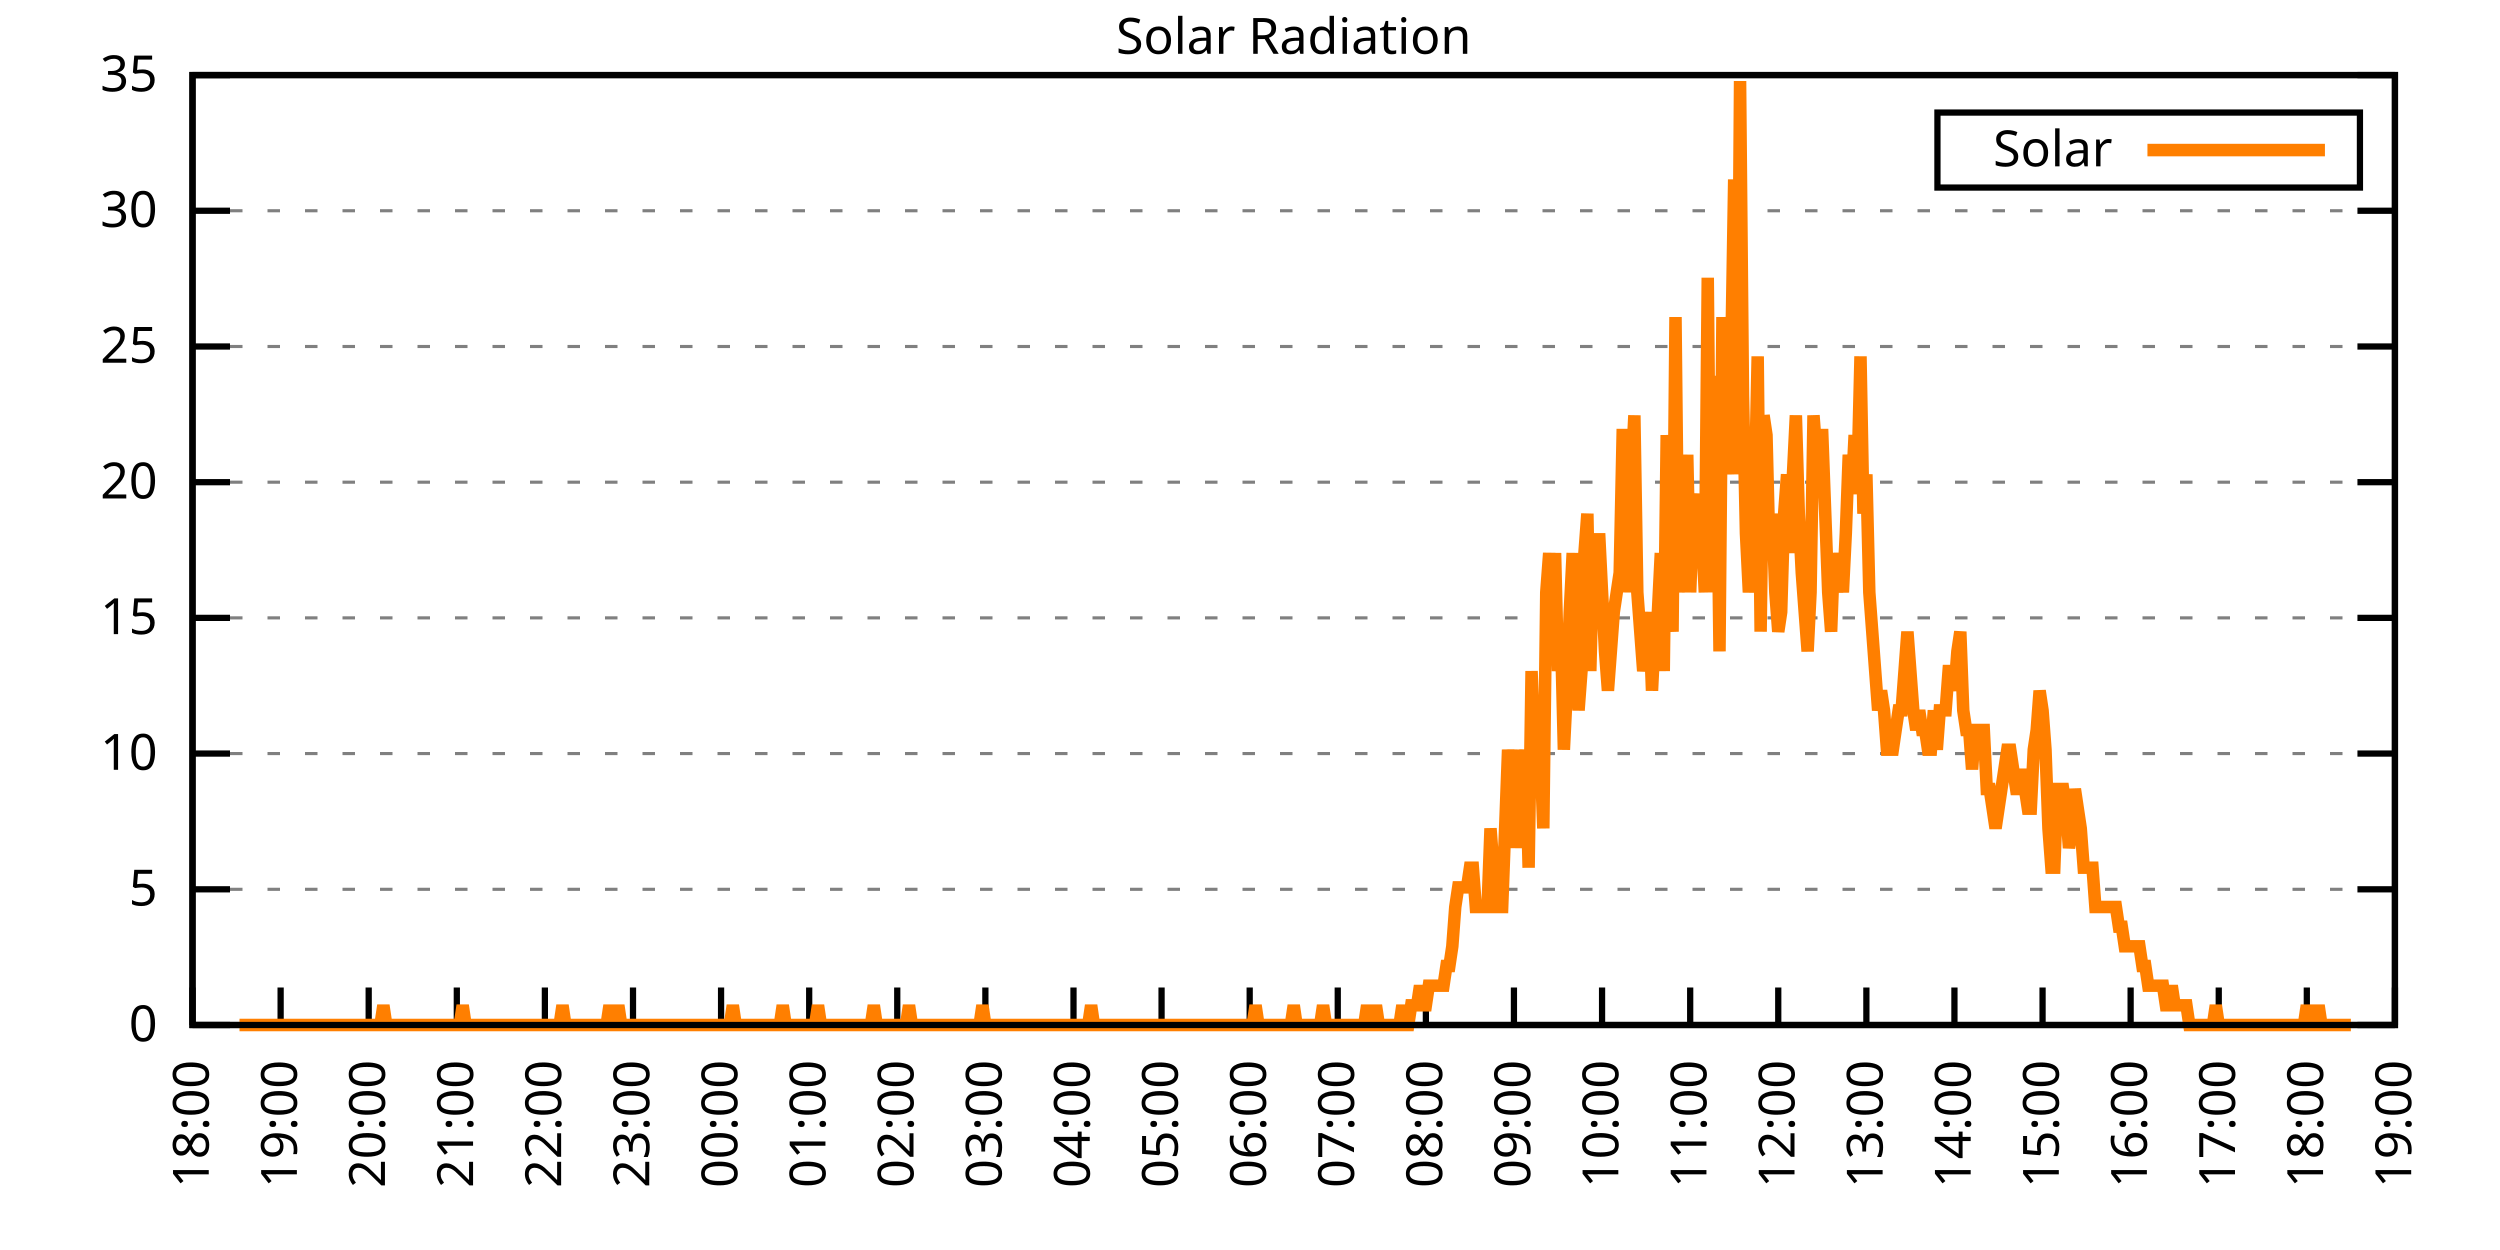
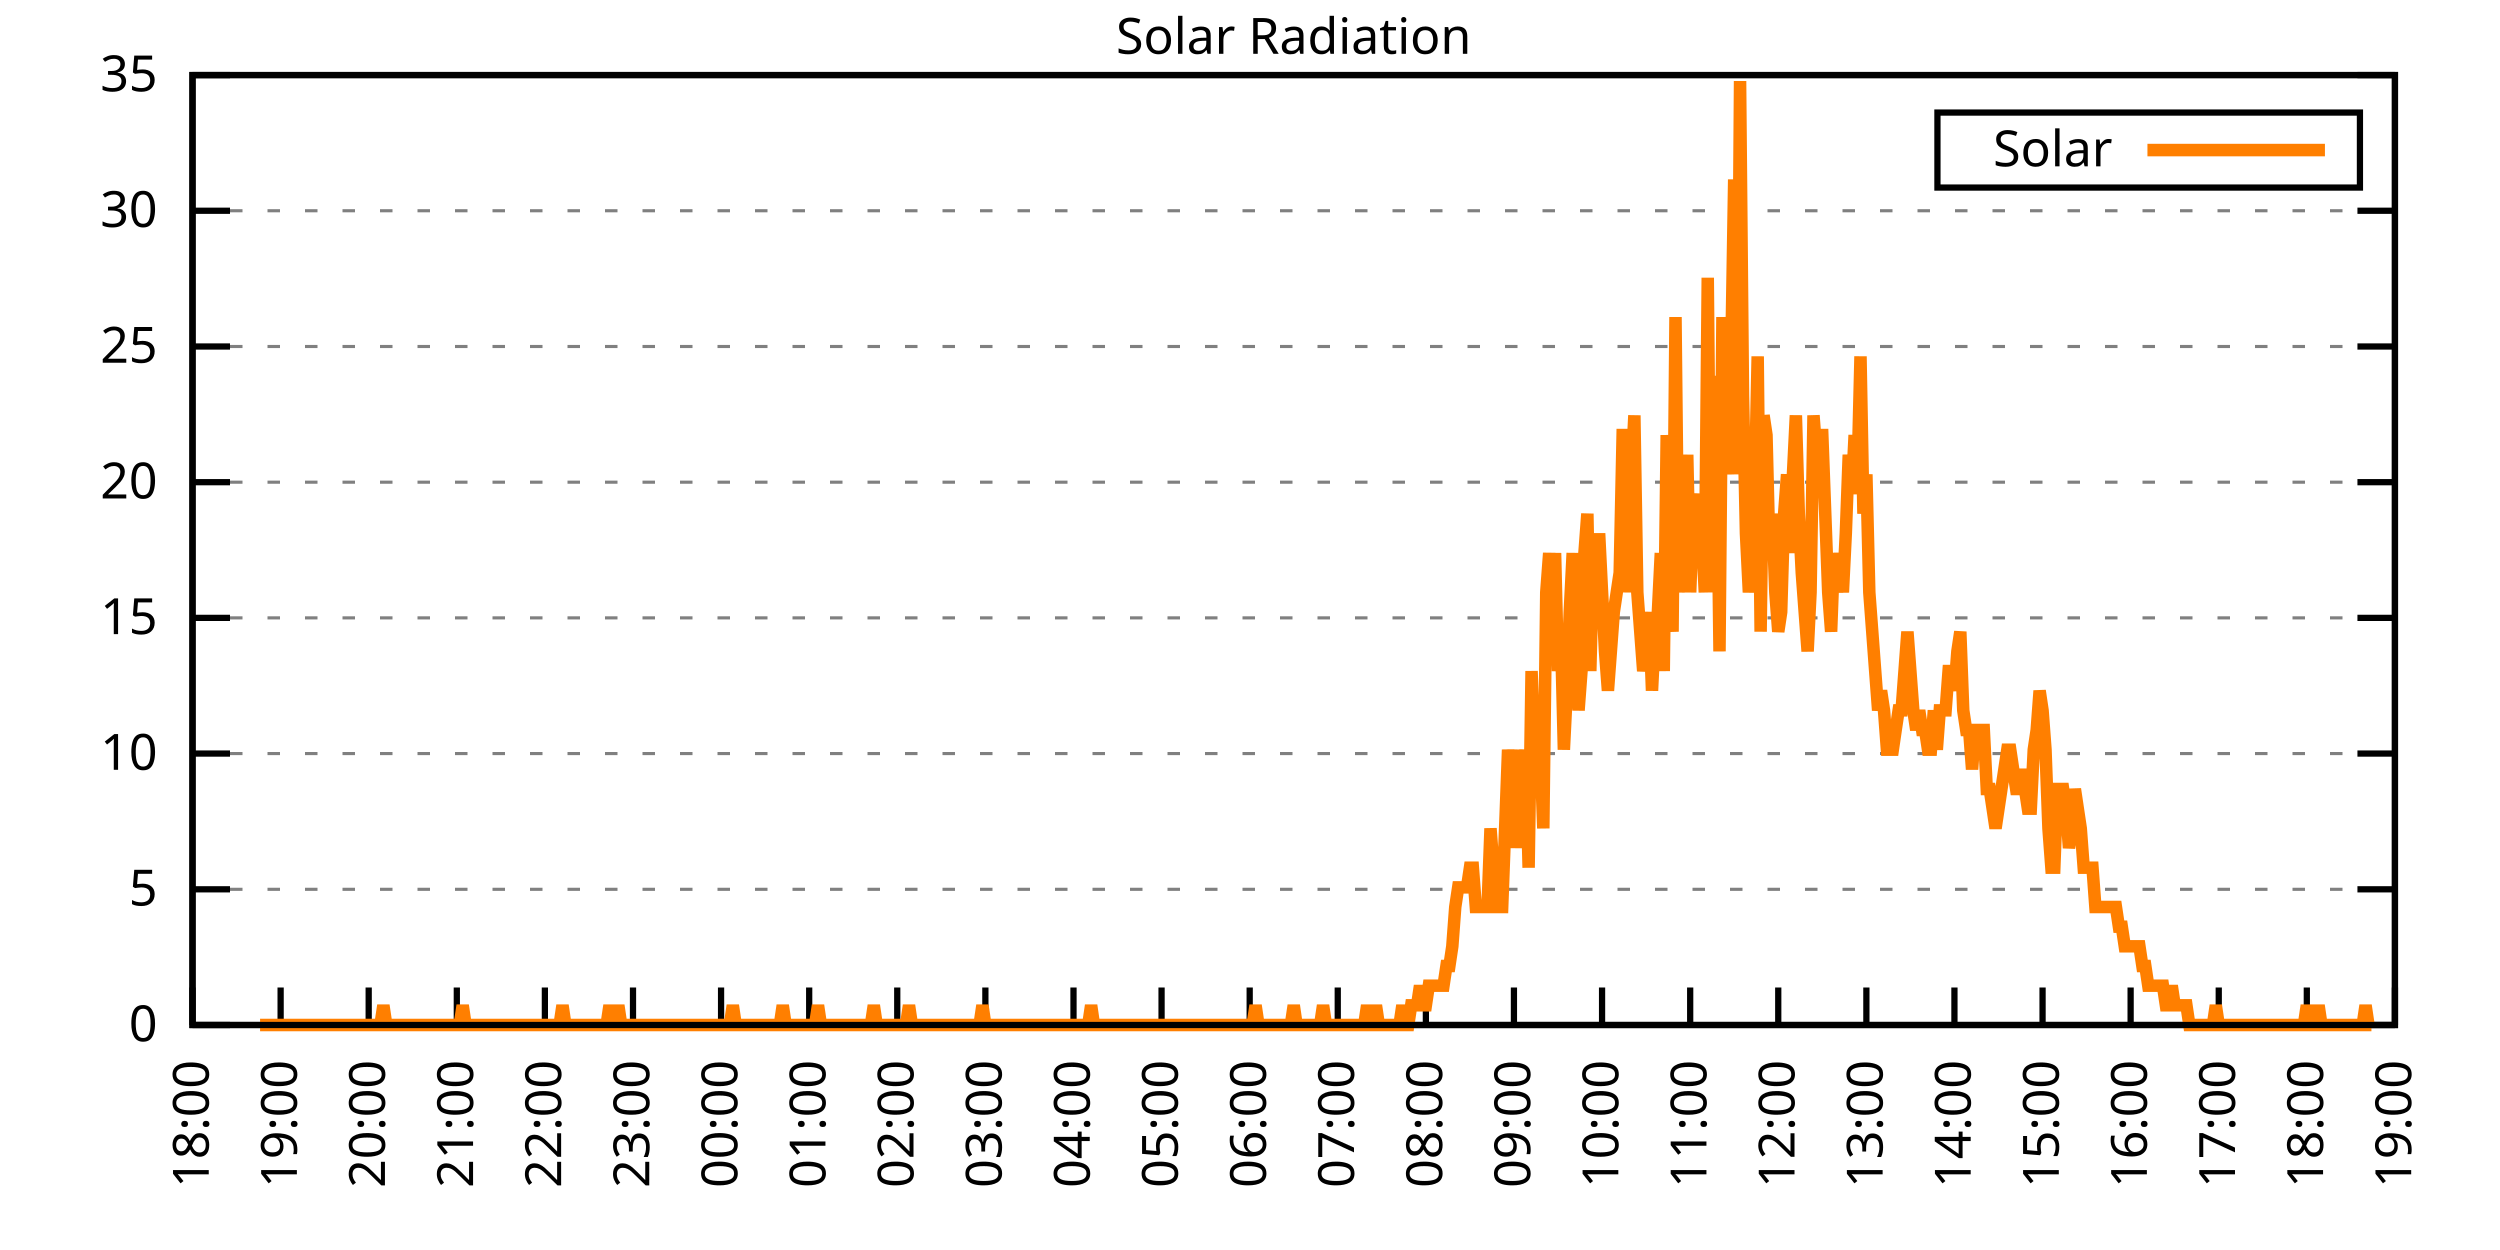
<svg xmlns="http://www.w3.org/2000/svg" xmlns:xlink="http://www.w3.org/1999/xlink" width="400" height="200" viewBox="0 0 400 200">
  <g id="gnuplot_canvas">
    <rect x="0" y="0" width="400" height="200" fill="none" />
    <defs>
      <circle id="gpDot" r="0.5" stroke-width="0.5" stroke="currentColor" />
      <path id="gpPt0" stroke-width="0.333" stroke="currentColor" d="M-1,0 h2 M0,-1 v2" />
      <path id="gpPt1" stroke-width="0.333" stroke="currentColor" d="M-1,-1 L1,1 M1,-1 L-1,1" />
      <path id="gpPt2" stroke-width="0.333" stroke="currentColor" d="M-1,0 L1,0 M0,-1 L0,1 M-1,-1 L1,1 M-1,1 L1,-1" />
      <rect id="gpPt3" stroke-width="0.333" stroke="currentColor" x="-1" y="-1" width="2" height="2" />
      <rect id="gpPt4" stroke-width="0.333" stroke="currentColor" fill="currentColor" x="-1" y="-1" width="2" height="2" />
      <circle id="gpPt5" stroke-width="0.333" stroke="currentColor" cx="0" cy="0" r="1" />
      <use xlink:href="#gpPt5" id="gpPt6" fill="currentColor" stroke="none" />
      <path id="gpPt7" stroke-width="0.333" stroke="currentColor" d="M0,-1.33 L-1.33,0.67 L1.33,0.67 z" />
      <use xlink:href="#gpPt7" id="gpPt8" fill="currentColor" stroke="none" />
      <use xlink:href="#gpPt7" id="gpPt9" stroke="currentColor" transform="rotate(180)" />
      <use xlink:href="#gpPt9" id="gpPt10" fill="currentColor" stroke="none" />
      <use xlink:href="#gpPt3" id="gpPt11" stroke="currentColor" transform="rotate(45)" />
      <use xlink:href="#gpPt11" id="gpPt12" fill="currentColor" stroke="none" />
      <path id="gpPt13" stroke-width="0.333" stroke="currentColor" d="M0,1.330 L1.265,0.411 L0.782,-1.067 L-0.782,-1.076 L-1.265,0.411 z" />
      <use xlink:href="#gpPt13" id="gpPt14" fill="currentColor" stroke="none" />
      <filter id="textbox" filterUnits="objectBoundingBox" x="0" y="0" height="1" width="1">
        <feFlood flood-color="white" flood-opacity="1" result="bgnd" />
        <feComposite in="SourceGraphic" in2="bgnd" operator="atop" />
      </filter>
      <filter id="greybox" filterUnits="objectBoundingBox" x="0" y="0" height="1" width="1">
        <feFlood flood-color="lightgrey" flood-opacity="1" result="grey" />
        <feComposite in="SourceGraphic" in2="grey" operator="atop" />
      </filter>
    </defs>
    <g fill="none" color="white" stroke="currentColor" stroke-width="1.00" stroke-linecap="butt" stroke-linejoin="miter">
</g>
    <g fill="none" color="black" stroke="currentColor" stroke-width="1.00" stroke-linecap="butt" stroke-linejoin="miter">
      <g stroke="none" shape-rendering="crispEdges">
        <polygon fill="rgb(255, 255, 255)" points="30.80,164.00 383.18,164.00 383.18,12.02 30.80,12.02 " />
      </g>
    </g>
    <g fill="none" color="black" stroke="currentColor" stroke-width="1.00" stroke-linecap="butt" stroke-linejoin="miter">
</g>
    <g fill="none" color="black" stroke="black" stroke-width="0.50" stroke-linecap="butt" stroke-linejoin="miter">
</g>
    <g fill="none" color="gray" stroke="currentColor" stroke-width="0.50" stroke-linecap="butt" stroke-linejoin="miter">
      <path stroke="gray" stroke-dasharray="2,4" class="gridline" d="M30.80,164.00 L383.19,164.00  " />
    </g>
    <g fill="none" color="gray" stroke="gray" stroke-width="1.00" stroke-linecap="butt" stroke-linejoin="miter">
</g>
    <g fill="none" color="black" stroke="currentColor" stroke-width="1.00" stroke-linecap="butt" stroke-linejoin="miter">
      <path stroke="black" d="M30.80,164.00 L36.80,164.00 M383.19,164.00 L377.19,164.00  " />
      <g transform="translate(25.20,166.60)" stroke="none" fill="black" font-family="Sans" font-size="8.00" text-anchor="end">
        <text>
          <tspan font-family="Sans"> 0</tspan>
        </text>
      </g>
    </g>
    <g fill="none" color="black" stroke="currentColor" stroke-width="1.00" stroke-linecap="butt" stroke-linejoin="miter">
</g>
    <g fill="none" color="black" stroke="black" stroke-width="0.50" stroke-linecap="butt" stroke-linejoin="miter">
</g>
    <g fill="none" color="gray" stroke="currentColor" stroke-width="0.50" stroke-linecap="butt" stroke-linejoin="miter">
      <path stroke="gray" stroke-dasharray="2,4" class="gridline" d="M30.80,142.29 L383.19,142.29  " />
    </g>
    <g fill="none" color="gray" stroke="gray" stroke-width="1.00" stroke-linecap="butt" stroke-linejoin="miter">
</g>
    <g fill="none" color="black" stroke="currentColor" stroke-width="1.00" stroke-linecap="butt" stroke-linejoin="miter">
      <path stroke="black" d="M30.80,142.29 L36.80,142.29 M383.19,142.29 L377.19,142.29  " />
      <g transform="translate(25.20,144.89)" stroke="none" fill="black" font-family="Sans" font-size="8.00" text-anchor="end">
        <text>
          <tspan font-family="Sans"> 5</tspan>
        </text>
      </g>
    </g>
    <g fill="none" color="black" stroke="currentColor" stroke-width="1.00" stroke-linecap="butt" stroke-linejoin="miter">
</g>
    <g fill="none" color="black" stroke="black" stroke-width="0.50" stroke-linecap="butt" stroke-linejoin="miter">
</g>
    <g fill="none" color="gray" stroke="currentColor" stroke-width="0.50" stroke-linecap="butt" stroke-linejoin="miter">
      <path stroke="gray" stroke-dasharray="2,4" class="gridline" d="M30.80,120.57 L383.19,120.57  " />
    </g>
    <g fill="none" color="gray" stroke="gray" stroke-width="1.00" stroke-linecap="butt" stroke-linejoin="miter">
</g>
    <g fill="none" color="black" stroke="currentColor" stroke-width="1.00" stroke-linecap="butt" stroke-linejoin="miter">
      <path stroke="black" d="M30.80,120.57 L36.80,120.57 M383.19,120.57 L377.19,120.57  " />
      <g transform="translate(25.20,123.17)" stroke="none" fill="black" font-family="Sans" font-size="8.00" text-anchor="end">
        <text>
          <tspan font-family="Sans"> 10</tspan>
        </text>
      </g>
    </g>
    <g fill="none" color="black" stroke="currentColor" stroke-width="1.00" stroke-linecap="butt" stroke-linejoin="miter">
</g>
    <g fill="none" color="black" stroke="black" stroke-width="0.50" stroke-linecap="butt" stroke-linejoin="miter">
</g>
    <g fill="none" color="gray" stroke="currentColor" stroke-width="0.50" stroke-linecap="butt" stroke-linejoin="miter">
      <path stroke="gray" stroke-dasharray="2,4" class="gridline" d="M30.80,98.86 L383.19,98.86  " />
    </g>
    <g fill="none" color="gray" stroke="gray" stroke-width="1.00" stroke-linecap="butt" stroke-linejoin="miter">
</g>
    <g fill="none" color="black" stroke="currentColor" stroke-width="1.00" stroke-linecap="butt" stroke-linejoin="miter">
      <path stroke="black" d="M30.80,98.86 L36.80,98.86 M383.19,98.86 L377.19,98.86  " />
      <g transform="translate(25.20,101.46)" stroke="none" fill="black" font-family="Sans" font-size="8.00" text-anchor="end">
        <text>
          <tspan font-family="Sans"> 15</tspan>
        </text>
      </g>
    </g>
    <g fill="none" color="black" stroke="currentColor" stroke-width="1.00" stroke-linecap="butt" stroke-linejoin="miter">
</g>
    <g fill="none" color="black" stroke="black" stroke-width="0.50" stroke-linecap="butt" stroke-linejoin="miter">
</g>
    <g fill="none" color="gray" stroke="currentColor" stroke-width="0.50" stroke-linecap="butt" stroke-linejoin="miter">
      <path stroke="gray" stroke-dasharray="2,4" class="gridline" d="M30.80,77.15 L383.19,77.15  " />
    </g>
    <g fill="none" color="gray" stroke="gray" stroke-width="1.00" stroke-linecap="butt" stroke-linejoin="miter">
</g>
    <g fill="none" color="black" stroke="currentColor" stroke-width="1.00" stroke-linecap="butt" stroke-linejoin="miter">
      <path stroke="black" d="M30.80,77.15 L36.80,77.15 M383.19,77.15 L377.19,77.15  " />
      <g transform="translate(25.20,79.75)" stroke="none" fill="black" font-family="Sans" font-size="8.00" text-anchor="end">
        <text>
          <tspan font-family="Sans"> 20</tspan>
        </text>
      </g>
    </g>
    <g fill="none" color="black" stroke="currentColor" stroke-width="1.00" stroke-linecap="butt" stroke-linejoin="miter">
</g>
    <g fill="none" color="black" stroke="black" stroke-width="0.50" stroke-linecap="butt" stroke-linejoin="miter">
</g>
    <g fill="none" color="gray" stroke="currentColor" stroke-width="0.50" stroke-linecap="butt" stroke-linejoin="miter">
      <path stroke="gray" stroke-dasharray="2,4" class="gridline" d="M30.80,55.44 L383.19,55.44  " />
    </g>
    <g fill="none" color="gray" stroke="gray" stroke-width="1.00" stroke-linecap="butt" stroke-linejoin="miter">
</g>
    <g fill="none" color="black" stroke="currentColor" stroke-width="1.00" stroke-linecap="butt" stroke-linejoin="miter">
      <path stroke="black" d="M30.80,55.44 L36.80,55.44 M383.19,55.44 L377.19,55.44  " />
      <g transform="translate(25.20,58.04)" stroke="none" fill="black" font-family="Sans" font-size="8.00" text-anchor="end">
        <text>
          <tspan font-family="Sans"> 25</tspan>
        </text>
      </g>
    </g>
    <g fill="none" color="black" stroke="currentColor" stroke-width="1.00" stroke-linecap="butt" stroke-linejoin="miter">
</g>
    <g fill="none" color="black" stroke="black" stroke-width="0.50" stroke-linecap="butt" stroke-linejoin="miter">
</g>
    <g fill="none" color="gray" stroke="currentColor" stroke-width="0.50" stroke-linecap="butt" stroke-linejoin="miter">
      <path stroke="gray" stroke-dasharray="2,4" class="gridline" d="M30.80,33.72 L383.19,33.72  " />
    </g>
    <g fill="none" color="gray" stroke="gray" stroke-width="1.00" stroke-linecap="butt" stroke-linejoin="miter">
</g>
    <g fill="none" color="black" stroke="currentColor" stroke-width="1.00" stroke-linecap="butt" stroke-linejoin="miter">
      <path stroke="black" d="M30.80,33.72 L36.80,33.72 M383.19,33.72 L377.19,33.72  " />
      <g transform="translate(25.20,36.32)" stroke="none" fill="black" font-family="Sans" font-size="8.00" text-anchor="end">
        <text>
          <tspan font-family="Sans"> 30</tspan>
        </text>
      </g>
    </g>
    <g fill="none" color="black" stroke="currentColor" stroke-width="1.00" stroke-linecap="butt" stroke-linejoin="miter">
</g>
    <g fill="none" color="black" stroke="black" stroke-width="0.50" stroke-linecap="butt" stroke-linejoin="miter">
</g>
    <g fill="none" color="gray" stroke="currentColor" stroke-width="0.50" stroke-linecap="butt" stroke-linejoin="miter">
      <path stroke="gray" stroke-dasharray="2,4" class="gridline" d="M30.80,12.01 L383.19,12.01  " />
    </g>
    <g fill="none" color="gray" stroke="gray" stroke-width="1.00" stroke-linecap="butt" stroke-linejoin="miter">
</g>
    <g fill="none" color="black" stroke="currentColor" stroke-width="1.00" stroke-linecap="butt" stroke-linejoin="miter">
      <path stroke="black" d="M30.80,12.01 L36.80,12.01 M383.19,12.01 L377.19,12.01  " />
      <g transform="translate(25.20,14.61)" stroke="none" fill="black" font-family="Sans" font-size="8.00" text-anchor="end">
        <text>
          <tspan font-family="Sans"> 35</tspan>
        </text>
      </g>
    </g>
    <g fill="none" color="black" stroke="currentColor" stroke-width="1.00" stroke-linecap="butt" stroke-linejoin="miter">
      <path stroke="black" d="M30.80,164.00 L30.80,158.00  " />
      <g transform="translate(33.40,169.60) rotate(270.00)" stroke="none" fill="black" font-family="Sans" font-size="8.00" text-anchor="end">
        <text>
          <tspan font-family="Sans">18:00</tspan>
        </text>
      </g>
    </g>
    <g fill="none" color="black" stroke="currentColor" stroke-width="1.00" stroke-linecap="butt" stroke-linejoin="miter">
      <path stroke="black" d="M44.90,164.00 L44.90,158.00  " />
      <g transform="translate(47.50,169.60) rotate(270.00)" stroke="none" fill="black" font-family="Sans" font-size="8.00" text-anchor="end">
        <text>
          <tspan font-family="Sans">19:00</tspan>
        </text>
      </g>
    </g>
    <g fill="none" color="black" stroke="currentColor" stroke-width="1.00" stroke-linecap="butt" stroke-linejoin="miter">
      <path stroke="black" d="M58.99,164.00 L58.99,158.00  " />
      <g transform="translate(61.59,169.60) rotate(270.00)" stroke="none" fill="black" font-family="Sans" font-size="8.00" text-anchor="end">
        <text>
          <tspan font-family="Sans">20:00</tspan>
        </text>
      </g>
    </g>
    <g fill="none" color="black" stroke="currentColor" stroke-width="1.00" stroke-linecap="butt" stroke-linejoin="miter">
      <path stroke="black" d="M73.09,164.00 L73.09,158.00  " />
      <g transform="translate(75.69,169.60) rotate(270.00)" stroke="none" fill="black" font-family="Sans" font-size="8.00" text-anchor="end">
        <text>
          <tspan font-family="Sans">21:00</tspan>
        </text>
      </g>
    </g>
    <g fill="none" color="black" stroke="currentColor" stroke-width="1.00" stroke-linecap="butt" stroke-linejoin="miter">
      <path stroke="black" d="M87.18,164.00 L87.18,158.00  " />
      <g transform="translate(89.78,169.60) rotate(270.00)" stroke="none" fill="black" font-family="Sans" font-size="8.00" text-anchor="end">
        <text>
          <tspan font-family="Sans">22:00</tspan>
        </text>
      </g>
    </g>
    <g fill="none" color="black" stroke="currentColor" stroke-width="1.00" stroke-linecap="butt" stroke-linejoin="miter">
      <path stroke="black" d="M101.28,164.00 L101.28,158.00  " />
      <g transform="translate(103.88,169.60) rotate(270.00)" stroke="none" fill="black" font-family="Sans" font-size="8.00" text-anchor="end">
        <text>
          <tspan font-family="Sans">23:00</tspan>
        </text>
      </g>
    </g>
    <g fill="none" color="black" stroke="currentColor" stroke-width="1.00" stroke-linecap="butt" stroke-linejoin="miter">
      <path stroke="black" d="M115.37,164.00 L115.37,158.00  " />
      <g transform="translate(117.97,169.60) rotate(270.00)" stroke="none" fill="black" font-family="Sans" font-size="8.00" text-anchor="end">
        <text>
          <tspan font-family="Sans">00:00</tspan>
        </text>
      </g>
    </g>
    <g fill="none" color="black" stroke="currentColor" stroke-width="1.00" stroke-linecap="butt" stroke-linejoin="miter">
      <path stroke="black" d="M129.47,164.00 L129.47,158.00  " />
      <g transform="translate(132.07,169.60) rotate(270.00)" stroke="none" fill="black" font-family="Sans" font-size="8.00" text-anchor="end">
        <text>
          <tspan font-family="Sans">01:00</tspan>
        </text>
      </g>
    </g>
    <g fill="none" color="black" stroke="currentColor" stroke-width="1.00" stroke-linecap="butt" stroke-linejoin="miter">
      <path stroke="black" d="M143.56,164.00 L143.56,158.00  " />
      <g transform="translate(146.16,169.60) rotate(270.00)" stroke="none" fill="black" font-family="Sans" font-size="8.00" text-anchor="end">
        <text>
          <tspan font-family="Sans">02:00</tspan>
        </text>
      </g>
    </g>
    <g fill="none" color="black" stroke="currentColor" stroke-width="1.00" stroke-linecap="butt" stroke-linejoin="miter">
      <path stroke="black" d="M157.66,164.00 L157.66,158.00  " />
      <g transform="translate(160.26,169.60) rotate(270.00)" stroke="none" fill="black" font-family="Sans" font-size="8.00" text-anchor="end">
        <text>
          <tspan font-family="Sans">03:00</tspan>
        </text>
      </g>
    </g>
    <g fill="none" color="black" stroke="currentColor" stroke-width="1.00" stroke-linecap="butt" stroke-linejoin="miter">
      <path stroke="black" d="M171.76,164.00 L171.76,158.00  " />
      <g transform="translate(174.36,169.60) rotate(270.00)" stroke="none" fill="black" font-family="Sans" font-size="8.00" text-anchor="end">
        <text>
          <tspan font-family="Sans">04:00</tspan>
        </text>
      </g>
    </g>
    <g fill="none" color="black" stroke="currentColor" stroke-width="1.00" stroke-linecap="butt" stroke-linejoin="miter">
      <path stroke="black" d="M185.85,164.00 L185.85,158.00  " />
      <g transform="translate(188.45,169.60) rotate(270.00)" stroke="none" fill="black" font-family="Sans" font-size="8.00" text-anchor="end">
        <text>
          <tspan font-family="Sans">05:00</tspan>
        </text>
      </g>
    </g>
    <g fill="none" color="black" stroke="currentColor" stroke-width="1.00" stroke-linecap="butt" stroke-linejoin="miter">
      <path stroke="black" d="M199.95,164.00 L199.95,158.00  " />
      <g transform="translate(202.55,169.60) rotate(270.00)" stroke="none" fill="black" font-family="Sans" font-size="8.00" text-anchor="end">
        <text>
          <tspan font-family="Sans">06:00</tspan>
        </text>
      </g>
    </g>
    <g fill="none" color="black" stroke="currentColor" stroke-width="1.00" stroke-linecap="butt" stroke-linejoin="miter">
      <path stroke="black" d="M214.04,164.00 L214.04,158.00  " />
      <g transform="translate(216.64,169.60) rotate(270.00)" stroke="none" fill="black" font-family="Sans" font-size="8.00" text-anchor="end">
        <text>
          <tspan font-family="Sans">07:00</tspan>
        </text>
      </g>
    </g>
    <g fill="none" color="black" stroke="currentColor" stroke-width="1.00" stroke-linecap="butt" stroke-linejoin="miter">
      <path stroke="black" d="M228.14,164.00 L228.14,158.00  " />
      <g transform="translate(230.74,169.60) rotate(270.00)" stroke="none" fill="black" font-family="Sans" font-size="8.00" text-anchor="end">
        <text>
          <tspan font-family="Sans">08:00</tspan>
        </text>
      </g>
    </g>
    <g fill="none" color="black" stroke="currentColor" stroke-width="1.00" stroke-linecap="butt" stroke-linejoin="miter">
      <path stroke="black" d="M242.23,164.00 L242.23,158.00  " />
      <g transform="translate(244.83,169.60) rotate(270.00)" stroke="none" fill="black" font-family="Sans" font-size="8.00" text-anchor="end">
        <text>
          <tspan font-family="Sans">09:00</tspan>
        </text>
      </g>
    </g>
    <g fill="none" color="black" stroke="currentColor" stroke-width="1.00" stroke-linecap="butt" stroke-linejoin="miter">
      <path stroke="black" d="M256.33,164.00 L256.33,158.00  " />
      <g transform="translate(258.93,169.60) rotate(270.00)" stroke="none" fill="black" font-family="Sans" font-size="8.00" text-anchor="end">
        <text>
          <tspan font-family="Sans">10:00</tspan>
        </text>
      </g>
    </g>
    <g fill="none" color="black" stroke="currentColor" stroke-width="1.00" stroke-linecap="butt" stroke-linejoin="miter">
      <path stroke="black" d="M270.43,164.00 L270.43,158.00  " />
      <g transform="translate(273.03,169.60) rotate(270.00)" stroke="none" fill="black" font-family="Sans" font-size="8.00" text-anchor="end">
        <text>
          <tspan font-family="Sans">11:00</tspan>
        </text>
      </g>
    </g>
    <g fill="none" color="black" stroke="currentColor" stroke-width="1.00" stroke-linecap="butt" stroke-linejoin="miter">
      <path stroke="black" d="M284.52,164.00 L284.52,158.00  " />
      <g transform="translate(287.12,169.60) rotate(270.00)" stroke="none" fill="black" font-family="Sans" font-size="8.00" text-anchor="end">
        <text>
          <tspan font-family="Sans">12:00</tspan>
        </text>
      </g>
    </g>
    <g fill="none" color="black" stroke="currentColor" stroke-width="1.00" stroke-linecap="butt" stroke-linejoin="miter">
      <path stroke="black" d="M298.62,164.00 L298.62,158.00  " />
      <g transform="translate(301.22,169.60) rotate(270.00)" stroke="none" fill="black" font-family="Sans" font-size="8.00" text-anchor="end">
        <text>
          <tspan font-family="Sans">13:00</tspan>
        </text>
      </g>
    </g>
    <g fill="none" color="black" stroke="currentColor" stroke-width="1.00" stroke-linecap="butt" stroke-linejoin="miter">
      <path stroke="black" d="M312.71,164.00 L312.71,158.00  " />
      <g transform="translate(315.31,169.60) rotate(270.00)" stroke="none" fill="black" font-family="Sans" font-size="8.00" text-anchor="end">
        <text>
          <tspan font-family="Sans">14:00</tspan>
        </text>
      </g>
    </g>
    <g fill="none" color="black" stroke="currentColor" stroke-width="1.00" stroke-linecap="butt" stroke-linejoin="miter">
      <path stroke="black" d="M326.81,164.00 L326.81,158.00  " />
      <g transform="translate(329.41,169.60) rotate(270.00)" stroke="none" fill="black" font-family="Sans" font-size="8.00" text-anchor="end">
        <text>
          <tspan font-family="Sans">15:00</tspan>
        </text>
      </g>
    </g>
    <g fill="none" color="black" stroke="currentColor" stroke-width="1.00" stroke-linecap="butt" stroke-linejoin="miter">
      <path stroke="black" d="M340.90,164.00 L340.90,158.00  " />
      <g transform="translate(343.50,169.60) rotate(270.00)" stroke="none" fill="black" font-family="Sans" font-size="8.00" text-anchor="end">
        <text>
          <tspan font-family="Sans">16:00</tspan>
        </text>
      </g>
    </g>
    <g fill="none" color="black" stroke="currentColor" stroke-width="1.00" stroke-linecap="butt" stroke-linejoin="miter">
      <path stroke="black" d="M355.00,164.00 L355.00,158.00  " />
      <g transform="translate(357.60,169.60) rotate(270.00)" stroke="none" fill="black" font-family="Sans" font-size="8.00" text-anchor="end">
        <text>
          <tspan font-family="Sans">17:00</tspan>
        </text>
      </g>
    </g>
    <g fill="none" color="black" stroke="currentColor" stroke-width="1.00" stroke-linecap="butt" stroke-linejoin="miter">
      <path stroke="black" d="M369.09,164.00 L369.09,158.00  " />
      <g transform="translate(371.69,169.60) rotate(270.00)" stroke="none" fill="black" font-family="Sans" font-size="8.00" text-anchor="end">
        <text>
          <tspan font-family="Sans">18:00</tspan>
        </text>
      </g>
    </g>
    <g fill="none" color="black" stroke="currentColor" stroke-width="1.00" stroke-linecap="butt" stroke-linejoin="miter">
      <path stroke="black" d="M383.19,164.00 L383.19,158.00  " />
      <g transform="translate(385.79,169.60) rotate(270.00)" stroke="none" fill="black" font-family="Sans" font-size="8.00" text-anchor="end">
        <text>
          <tspan font-family="Sans">19:00</tspan>
        </text>
      </g>
    </g>
    <g fill="none" color="black" stroke="currentColor" stroke-width="1.00" stroke-linecap="butt" stroke-linejoin="miter">
</g>
    <g fill="none" color="black" stroke="currentColor" stroke-width="1.00" stroke-linecap="butt" stroke-linejoin="miter">
      <path stroke="black" d="M30.80,12.01 L30.80,164.00 L383.19,164.00 L383.19,12.01 L30.80,12.01 Z  " />
    </g>
    <g fill="none" color="black" stroke="currentColor" stroke-width="1.00" stroke-linecap="butt" stroke-linejoin="miter">
</g>
    <g fill="none" color="black" stroke="currentColor" stroke-width="1.00" stroke-linecap="butt" stroke-linejoin="miter">
      <path stroke="black" d="M309.99,30.01 L309.99,18.01 L377.59,18.01 L377.59,30.01 L309.99,30.01 Z  " />
    </g>
    <g id="Solar_Radiation_plot_1">
      <g fill="none" color="white" stroke="black" stroke-width="2.00" stroke-linecap="butt" stroke-linejoin="miter">
</g>
      <g fill="none" color="black" stroke="currentColor" stroke-width="2.00" stroke-linecap="butt" stroke-linejoin="miter">
        <g transform="translate(337.99,26.61)" stroke="none" fill="black" font-family="Sans" font-size="8.00" text-anchor="end">
          <text>
            <tspan font-family="Sans">Solar</tspan>
          </text>
        </g>
      </g>
      <g fill="none" color="black" stroke="currentColor" stroke-width="2.00" stroke-linecap="butt" stroke-linejoin="miter">
-         <path stroke="rgb(255, 127,   0)" d="M343.59,24.01 L371.99,24.01 M38.32,164.00 L38.79,164.00 L39.26,164.00 L39.73,164.00 L40.20,164.00 L40.67,164.00   L41.14,164.00 L41.61,164.00 L42.08,164.00 L42.55,164.00 L43.02,164.00 L43.49,164.00 L43.96,164.00 L44.43,164.00   L44.90,164.00 L45.37,164.00 L45.84,164.00 L46.31,164.00 L46.78,164.00 L47.24,164.00 L47.71,164.00 L48.18,164.00   L48.65,164.00 L49.12,164.00 L49.59,164.00 L50.06,164.00 L50.53,164.00 L51.00,164.00 L51.47,164.00 L51.94,164.00   L52.41,164.00 L52.88,164.00 L53.35,164.00 L53.82,164.00 L54.29,164.00 L54.76,164.00 L55.23,164.00 L55.70,164.00   L56.17,164.00 L56.64,164.00 L57.11,164.00 L57.58,164.00 L58.05,164.00 L58.52,164.00 L58.99,164.00 L59.46,164.00   L59.93,164.00 L60.40,164.00 L60.87,164.00 L61.34,160.85 L61.81,164.00 L62.28,164.00 L62.75,164.00 L63.22,164.00   L63.69,164.00 L64.16,164.00 L64.63,164.00 L65.10,164.00 L65.57,164.00 L66.04,164.00 L66.51,164.00 L66.98,164.00   L67.45,164.00 L67.92,164.00 L68.39,164.00 L68.86,164.00 L69.33,164.00 L69.80,164.00 L70.27,164.00 L70.74,164.00   L71.21,164.00 L71.68,164.00 L72.15,164.00 L72.62,164.00 L73.09,164.00 L73.56,164.00 L74.03,160.85 L74.50,164.00   L74.97,164.00 L75.44,164.00 L75.91,164.00 L76.38,164.00 L76.85,164.00 L77.32,164.00 L77.79,164.00 L78.26,164.00   L78.73,164.00 L79.19,164.00 L79.66,164.00 L80.13,164.00 L80.60,164.00 L81.07,164.00 L81.54,164.00 L82.01,164.00   L82.48,164.00 L82.95,164.00 L83.42,164.00 L83.89,164.00 L84.36,164.00 L84.83,164.00 L85.30,164.00 L85.77,164.00   L86.24,164.00 L86.71,164.00 L87.18,164.00 L87.65,164.00 L88.12,164.00 L88.59,164.00 L89.06,164.00 L89.53,164.00   L90.00,160.85 L90.47,164.00 L90.94,164.00 L91.41,164.00 L91.88,164.00 L92.35,164.00 L92.82,164.00 L93.29,164.00   L93.76,164.00 L94.23,164.00 L94.70,164.00 L95.17,164.00 L95.64,164.00 L96.11,164.00 L96.58,164.00 L97.05,164.00   L97.52,160.85 L97.99,164.00 L98.46,164.00 L98.93,160.85 L99.40,164.00 L99.87,164.00 L100.34,164.00 L100.81,164.00   L101.28,164.00 L101.75,164.00 L102.22,164.00 L102.69,164.00 L103.16,164.00 L103.63,164.00 L104.10,164.00 L104.57,164.00   L105.04,164.00 L105.51,164.00 L105.98,164.00 L106.45,164.00 L106.92,164.00 L107.39,164.00 L107.86,164.00 L108.33,164.00   L108.80,164.00 L109.27,164.00 L109.74,164.00 L110.21,164.00 L110.68,164.00 L111.14,164.00 L111.61,164.00 L112.08,164.00   L112.55,164.00 L113.02,164.00 L113.49,164.00 L113.96,164.00 L114.43,164.00 L114.90,164.00 L115.37,164.00 L115.84,164.00   L116.31,164.00 L116.78,164.00 L117.25,160.85 L117.72,164.00 L118.19,164.00 L118.66,164.00 L119.13,164.00 L119.60,164.00   L120.07,164.00 L120.54,164.00 L121.01,164.00 L121.48,164.00 L121.95,164.00 L122.42,164.00 L122.89,164.00 L123.36,164.00   L123.83,164.00 L124.30,164.00 L124.77,164.00 L125.24,160.85 L125.71,164.00 L126.18,164.00 L126.65,164.00 L127.12,164.00   L127.59,164.00 L128.06,164.00 L128.53,164.00 L129.00,164.00 L129.47,164.00 L129.94,164.00 L130.41,164.00 L130.88,160.85   L131.35,164.00 L131.82,164.00 L132.29,164.00 L132.76,164.00 L133.23,164.00 L133.70,164.00 L134.17,164.00 L134.64,164.00   L135.11,164.00 L135.58,164.00 L136.05,164.00 L136.52,164.00 L136.99,164.00 L137.46,164.00 L137.93,164.00 L138.40,164.00   L138.87,164.00 L139.34,164.00 L139.81,160.85 L140.28,164.00 L140.75,164.00 L141.22,164.00 L141.69,164.00 L142.16,164.00   L142.63,164.00 L143.09,164.00 L143.56,164.00 L144.03,164.00 L144.50,164.00 L144.97,164.00 L145.44,160.85 L145.91,164.00   L146.38,164.00 L146.85,164.00 L147.32,164.00 L147.79,164.00 L148.26,164.00 L148.73,164.00 L149.20,164.00 L149.67,164.00   L150.14,164.00 L150.61,164.00 L151.08,164.00 L151.55,164.00 L152.02,164.00 L152.49,164.00 L152.96,164.00 L153.43,164.00   L153.90,164.00 L154.37,164.00 L154.84,164.00 L155.31,164.00 L155.78,164.00 L156.25,164.00 L156.72,164.00 L157.19,160.85   L157.66,164.00 L158.13,164.00 L158.60,164.00 L159.07,164.00 L159.54,164.00 L160.01,164.00 L160.48,164.00 L160.95,164.00   L161.42,164.00 L161.89,164.00 L162.36,164.00 L162.83,164.00 L163.30,164.00 L163.77,164.00 L164.24,164.00 L164.71,164.00   L165.18,164.00 L165.65,164.00 L166.12,164.00 L166.59,164.00 L167.06,164.00 L167.53,164.00 L168.00,164.00 L168.47,164.00   L168.94,164.00 L169.41,164.00 L169.88,164.00 L170.35,164.00 L170.82,164.00 L171.29,164.00 L171.76,164.00 L172.23,164.00   L172.70,164.00 L173.17,164.00 L173.64,164.00 L174.11,164.00 L174.58,160.85 L175.04,164.00 L175.51,164.00 L175.98,164.00   L176.45,164.00 L176.92,164.00 L177.39,164.00 L177.86,164.00 L178.33,164.00 L178.80,164.00 L179.27,164.00 L179.74,164.00   L180.21,164.00 L180.68,164.00 L181.15,164.00 L181.62,164.00 L182.09,164.00 L182.56,164.00 L183.03,164.00 L183.50,164.00   L183.97,164.00 L184.44,164.00 L184.91,164.00 L185.38,164.00 L185.85,164.00 L186.32,164.00 L186.79,164.00 L187.26,164.00   L187.73,164.00 L188.20,164.00 L188.67,164.00 L189.14,164.00 L189.61,164.00 L190.08,164.00 L190.55,164.00 L191.02,164.00   L191.49,164.00 L191.96,164.00 L192.43,164.00 L192.90,164.00 L193.37,164.00 L193.84,164.00 L194.31,164.00 L194.78,164.00   L195.25,164.00 L195.72,164.00 L196.19,164.00 L196.66,164.00 L197.13,164.00 L197.60,164.00 L198.07,164.00 L198.54,164.00   L199.01,164.00 L199.48,164.00 L199.95,164.00 L200.42,164.00 L200.89,160.85 L201.36,164.00 L201.83,164.00 L202.30,164.00   L202.77,164.00 L203.24,164.00 L203.71,164.00 L204.18,164.00 L204.65,164.00 L205.12,164.00 L205.59,164.00 L206.06,164.00   L206.53,164.00 L207.00,160.85 L207.46,164.00 L207.93,164.00 L208.40,164.00 L208.87,164.00 L209.34,164.00 L209.81,164.00   L210.28,164.00 L210.75,164.00 L211.22,164.00 L211.69,160.85 L212.16,164.00 L212.63,164.00 L213.10,164.00 L213.57,164.00   L214.04,164.00 L214.51,164.00 L214.98,164.00 L215.45,164.00 L215.92,164.00 L216.39,164.00 L216.86,164.00 L217.33,164.00   L217.80,164.00 L218.27,164.00 L218.74,160.85 L219.21,164.00 L219.68,164.00 L220.15,160.85 L220.62,164.00 L221.09,164.00   L221.56,164.00 L222.03,164.00 L222.50,164.00 L222.97,164.00 L223.44,164.00 L223.91,164.00 L224.38,160.85 L224.85,164.00   L225.32,164.00 L225.79,160.85 L226.26,160.85 L226.73,160.85 L227.20,157.71 L227.67,160.85 L228.14,160.85 L228.61,157.71   L229.08,157.71 L229.55,157.71 L230.02,157.71 L230.49,157.71 L230.96,157.71 L231.43,154.56 L231.90,154.56 L232.37,151.41   L232.84,145.12 L233.31,141.98 L233.78,141.98 L234.25,141.98 L234.72,141.98 L235.19,138.83 L235.66,138.83 L236.13,145.12   L236.60,145.12 L237.07,145.12 L237.54,145.12 L238.01,145.12 L238.48,132.54 L238.95,138.83 L239.41,138.83 L239.88,145.12   L240.35,145.12 L240.82,132.54 L241.29,119.95 L241.76,126.24 L242.23,119.95 L242.70,135.68 L243.17,126.24 L243.64,126.24   L244.11,119.95 L244.58,138.83 L245.05,107.37 L245.52,119.95 L245.99,119.95 L246.46,119.95 L246.93,132.54 L247.40,94.78   L247.87,88.49 L248.34,97.93 L248.81,88.49 L249.28,107.37 L249.75,101.07 L250.22,119.95 L250.69,110.51 L251.16,97.93   L251.63,88.49 L252.10,104.22 L252.57,113.66 L253.04,107.37 L253.51,88.49 L253.98,82.19 L254.45,107.37 L254.92,88.49   L255.39,94.78 L255.86,85.34 L256.33,94.78 L256.80,104.22 L257.27,110.51 L257.74,104.22 L258.21,97.93 L258.68,94.78   L259.15,91.63 L259.62,69.61 L260.09,69.61 L260.56,94.78 L261.03,75.90 L261.50,66.46 L261.97,94.78 L262.44,101.07   L262.91,107.37 L263.38,104.22 L263.85,97.93 L264.32,110.51 L264.79,101.07 L265.26,97.93 L265.73,88.49 L266.20,107.37   L266.67,69.61 L267.14,94.78 L267.61,101.07 L268.08,50.73 L268.55,94.78 L269.02,85.34 L269.49,85.34 L269.96,72.76   L270.43,94.78 L270.90,82.19 L271.36,82.19 L271.83,79.05 L272.30,85.34 L272.77,94.78 L273.24,44.44 L273.71,94.78   L274.18,60.17 L274.65,66.46 L275.12,104.22 L275.59,50.73 L276.06,75.90 L276.53,57.02 L277.00,57.02 L277.47,28.71   L277.94,75.90 L278.41,12.97 L278.88,63.32 L279.35,85.34 L279.82,94.78 L280.29,88.49 L280.76,79.05 L281.23,57.02   L281.70,101.07 L282.17,66.46 L282.64,69.61 L283.11,88.49 L283.58,82.19 L284.05,94.78 L284.52,101.07 L284.99,97.93   L285.46,82.19 L285.93,75.90 L286.40,88.49 L286.87,75.90 L287.34,66.46 L287.81,82.19 L288.28,91.63 L288.75,97.93   L289.22,104.22 L289.69,94.78 L290.16,66.46 L290.63,72.76 L291.10,69.61 L291.57,69.61 L292.04,82.19 L292.51,94.78   L292.98,101.07 L293.45,88.49 L293.92,94.78 L294.39,88.49 L294.86,94.78 L295.33,85.34 L295.80,72.76 L296.27,79.05   L296.74,69.61 L297.21,75.90 L297.68,57.02 L298.15,82.19 L298.62,75.90 L299.09,94.78 L299.56,101.07 L300.03,107.37   L300.50,113.66 L300.97,110.51 L301.44,113.66 L301.91,119.95 L302.38,119.95 L302.85,119.95 L303.31,116.80 L303.78,113.66   L304.25,113.66 L304.72,107.37 L305.19,101.07 L305.66,107.37 L306.13,113.66 L306.60,116.80 L307.07,113.66 L307.54,116.80   L308.01,116.80 L308.48,119.95 L308.95,119.95 L309.42,113.66 L309.89,119.95 L310.36,113.66 L310.83,113.66 L311.30,113.66   L311.77,107.37 L312.24,107.37 L312.71,110.51 L313.18,104.22 L313.65,101.07 L314.12,113.66 L314.59,116.80 L315.06,116.80   L315.53,123.10 L316.00,116.80 L316.47,116.80 L316.94,116.80 L317.41,116.80 L317.88,126.24 L318.35,126.24 L318.82,129.39   L319.29,132.54 L319.76,129.39 L320.23,126.24 L320.70,123.10 L321.17,119.95 L321.64,119.95 L322.11,123.10 L322.58,126.24   L323.05,126.24 L323.52,123.10 L323.99,126.24 L324.46,129.39 L324.93,129.39 L325.40,119.95 L325.87,116.80 L326.34,110.51   L326.81,113.66 L327.28,119.95 L327.75,132.54 L328.22,138.83 L328.69,138.83 L329.16,126.24 L329.63,126.24 L330.10,126.24   L330.57,129.39 L331.04,135.68 L331.51,132.54 L331.98,126.24 L332.45,129.39 L332.92,132.54 L333.39,138.83 L333.86,138.83   L334.33,138.83 L334.80,138.83 L335.26,145.12 L335.73,145.12 L336.20,145.12 L336.67,145.12 L337.14,145.12 L337.61,145.12   L338.08,145.12 L338.55,145.12 L339.02,148.27 L339.49,148.27 L339.96,151.41 L340.43,151.41 L340.90,151.41 L341.37,151.41   L341.84,151.41 L342.31,151.41 L342.78,154.56 L343.25,154.56 L343.72,157.71 L344.19,157.71 L344.66,157.71 L345.13,157.71   L345.60,157.71 L346.07,157.71 L346.54,160.85 L347.01,160.85 L347.48,157.71 L347.95,160.85 L348.42,160.85 L348.89,160.85   L349.36,160.85 L349.83,160.85 L350.30,164.00 L350.77,164.00 L351.24,164.00 L351.71,164.00 L352.18,164.00 L352.65,164.00   L353.12,164.00 L353.59,164.00 L354.06,164.00 L354.53,160.85 L355.00,164.00 L355.47,164.00 L355.94,164.00 L356.41,164.00   L356.88,164.00 L357.35,164.00 L357.82,164.00 L358.29,164.00 L358.76,164.00 L359.23,164.00 L359.70,164.00 L360.17,164.00   L360.64,164.00 L361.11,164.00 L361.58,164.00 L362.05,164.00 L362.52,164.00 L362.99,164.00 L363.46,164.00 L363.93,164.00   L364.40,164.00 L364.87,164.00 L365.34,164.00 L365.81,164.00 L366.28,164.00 L366.75,164.00 L367.21,164.00 L367.68,164.00   L368.15,164.00 L368.62,164.00 L369.09,160.85 L369.56,164.00 L370.03,164.00 L370.50,164.00 L370.97,160.85 L371.44,164.00   L371.91,164.00 L372.38,164.00 L372.85,164.00 L373.32,164.00 L373.79,164.00 L374.26,164.00 L374.73,164.00 L375.20,164.00   L375.67,164.00 L376.14,164.00  " />
+         <path stroke="rgb(255, 127,   0)" d="M343.59,24.01 L371.99,24.01 M41.61,164.00 L42.08,164.00 L42.55,164.00 L43.02,164.00 L43.49,164.00 L43.96,164.00   L44.43,164.00 L44.90,164.00 L45.37,164.00 L45.84,164.00 L46.31,164.00 L46.78,164.00 L47.24,164.00 L47.71,164.00   L48.18,164.00 L48.65,164.00 L49.12,164.00 L49.59,164.00 L50.06,164.00 L50.53,164.00 L51.00,164.00 L51.47,164.00   L51.94,164.00 L52.41,164.00 L52.88,164.00 L53.35,164.00 L53.82,164.00 L54.29,164.00 L54.76,164.00 L55.23,164.00   L55.70,164.00 L56.17,164.00 L56.64,164.00 L57.11,164.00 L57.58,164.00 L58.05,164.00 L58.52,164.00 L58.99,164.00   L59.46,164.00 L59.93,164.00 L60.40,164.00 L60.87,164.00 L61.34,160.85 L61.81,164.00 L62.28,164.00 L62.75,164.00   L63.22,164.00 L63.69,164.00 L64.16,164.00 L64.63,164.00 L65.10,164.00 L65.57,164.00 L66.04,164.00 L66.51,164.00   L66.98,164.00 L67.45,164.00 L67.92,164.00 L68.39,164.00 L68.86,164.00 L69.33,164.00 L69.80,164.00 L70.27,164.00   L70.74,164.00 L71.21,164.00 L71.68,164.00 L72.15,164.00 L72.62,164.00 L73.09,164.00 L73.56,164.00 L74.03,160.85   L74.50,164.00 L74.97,164.00 L75.44,164.00 L75.91,164.00 L76.38,164.00 L76.85,164.00 L77.32,164.00 L77.79,164.00   L78.26,164.00 L78.73,164.00 L79.19,164.00 L79.66,164.00 L80.13,164.00 L80.60,164.00 L81.07,164.00 L81.54,164.00   L82.01,164.00 L82.48,164.00 L82.95,164.00 L83.42,164.00 L83.89,164.00 L84.36,164.00 L84.83,164.00 L85.30,164.00   L85.77,164.00 L86.24,164.00 L86.71,164.00 L87.18,164.00 L87.65,164.00 L88.12,164.00 L88.59,164.00 L89.06,164.00   L89.53,164.00 L90.00,160.85 L90.47,164.00 L90.94,164.00 L91.41,164.00 L91.88,164.00 L92.35,164.00 L92.82,164.00   L93.29,164.00 L93.76,164.00 L94.23,164.00 L94.70,164.00 L95.17,164.00 L95.64,164.00 L96.11,164.00 L96.58,164.00   L97.05,164.00 L97.52,160.85 L97.99,164.00 L98.46,164.00 L98.93,160.85 L99.40,164.00 L99.87,164.00 L100.34,164.00   L100.81,164.00 L101.28,164.00 L101.75,164.00 L102.22,164.00 L102.69,164.00 L103.16,164.00 L103.63,164.00 L104.10,164.00   L104.57,164.00 L105.04,164.00 L105.51,164.00 L105.98,164.00 L106.45,164.00 L106.92,164.00 L107.39,164.00 L107.86,164.00   L108.33,164.00 L108.80,164.00 L109.27,164.00 L109.74,164.00 L110.21,164.00 L110.68,164.00 L111.14,164.00 L111.61,164.00   L112.08,164.00 L112.55,164.00 L113.02,164.00 L113.49,164.00 L113.96,164.00 L114.43,164.00 L114.90,164.00 L115.37,164.00   L115.84,164.00 L116.31,164.00 L116.78,164.00 L117.25,160.85 L117.72,164.00 L118.19,164.00 L118.66,164.00 L119.13,164.00   L119.60,164.00 L120.07,164.00 L120.54,164.00 L121.01,164.00 L121.48,164.00 L121.95,164.00 L122.42,164.00 L122.89,164.00   L123.36,164.00 L123.83,164.00 L124.30,164.00 L124.77,164.00 L125.24,160.85 L125.71,164.00 L126.18,164.00 L126.65,164.00   L127.12,164.00 L127.59,164.00 L128.06,164.00 L128.53,164.00 L129.00,164.00 L129.47,164.00 L129.94,164.00 L130.41,164.00   L130.88,160.85 L131.35,164.00 L131.82,164.00 L132.29,164.00 L132.76,164.00 L133.23,164.00 L133.70,164.00 L134.17,164.00   L134.64,164.00 L135.11,164.00 L135.58,164.00 L136.05,164.00 L136.52,164.00 L136.99,164.00 L137.46,164.00 L137.93,164.00   L138.40,164.00 L138.87,164.00 L139.34,164.00 L139.81,160.85 L140.28,164.00 L140.75,164.00 L141.22,164.00 L141.69,164.00   L142.16,164.00 L142.63,164.00 L143.09,164.00 L143.56,164.00 L144.03,164.00 L144.50,164.00 L144.97,164.00 L145.44,160.85   L145.91,164.00 L146.38,164.00 L146.85,164.00 L147.32,164.00 L147.79,164.00 L148.26,164.00 L148.73,164.00 L149.20,164.00   L149.67,164.00 L150.14,164.00 L150.61,164.00 L151.08,164.00 L151.55,164.00 L152.02,164.00 L152.49,164.00 L152.96,164.00   L153.43,164.00 L153.90,164.00 L154.37,164.00 L154.84,164.00 L155.31,164.00 L155.78,164.00 L156.25,164.00 L156.72,164.00   L157.19,160.85 L157.66,164.00 L158.13,164.00 L158.60,164.00 L159.07,164.00 L159.54,164.00 L160.01,164.00 L160.48,164.00   L160.95,164.00 L161.42,164.00 L161.89,164.00 L162.36,164.00 L162.83,164.00 L163.30,164.00 L163.77,164.00 L164.24,164.00   L164.71,164.00 L165.18,164.00 L165.65,164.00 L166.12,164.00 L166.59,164.00 L167.06,164.00 L167.53,164.00 L168.00,164.00   L168.47,164.00 L168.94,164.00 L169.41,164.00 L169.88,164.00 L170.35,164.00 L170.82,164.00 L171.29,164.00 L171.76,164.00   L172.23,164.00 L172.70,164.00 L173.17,164.00 L173.64,164.00 L174.11,164.00 L174.58,160.85 L175.04,164.00 L175.51,164.00   L175.98,164.00 L176.45,164.00 L176.92,164.00 L177.39,164.00 L177.86,164.00 L178.33,164.00 L178.80,164.00 L179.27,164.00   L179.74,164.00 L180.21,164.00 L180.68,164.00 L181.15,164.00 L181.62,164.00 L182.09,164.00 L182.56,164.00 L183.03,164.00   L183.50,164.00 L183.97,164.00 L184.44,164.00 L184.91,164.00 L185.38,164.00 L185.85,164.00 L186.32,164.00 L186.79,164.00   L187.26,164.00 L187.73,164.00 L188.20,164.00 L188.67,164.00 L189.14,164.00 L189.61,164.00 L190.08,164.00 L190.55,164.00   L191.02,164.00 L191.49,164.00 L191.96,164.00 L192.43,164.00 L192.90,164.00 L193.37,164.00 L193.84,164.00 L194.31,164.00   L194.78,164.00 L195.25,164.00 L195.72,164.00 L196.19,164.00 L196.66,164.00 L197.13,164.00 L197.60,164.00 L198.07,164.00   L198.54,164.00 L199.01,164.00 L199.48,164.00 L199.95,164.00 L200.42,164.00 L200.89,160.85 L201.36,164.00 L201.83,164.00   L202.30,164.00 L202.77,164.00 L203.24,164.00 L203.71,164.00 L204.18,164.00 L204.65,164.00 L205.12,164.00 L205.59,164.00   L206.06,164.00 L206.53,164.00 L207.00,160.85 L207.46,164.00 L207.93,164.00 L208.40,164.00 L208.87,164.00 L209.34,164.00   L209.81,164.00 L210.28,164.00 L210.75,164.00 L211.22,164.00 L211.69,160.85 L212.16,164.00 L212.63,164.00 L213.10,164.00   L213.57,164.00 L214.04,164.00 L214.51,164.00 L214.98,164.00 L215.45,164.00 L215.92,164.00 L216.39,164.00 L216.86,164.00   L217.33,164.00 L217.80,164.00 L218.27,164.00 L218.74,160.85 L219.21,164.00 L219.68,164.00 L220.15,160.85 L220.62,164.00   L221.09,164.00 L221.56,164.00 L222.03,164.00 L222.50,164.00 L222.97,164.00 L223.44,164.00 L223.91,164.00 L224.38,160.85   L224.85,164.00 L225.32,164.00 L225.79,160.85 L226.26,160.85 L226.73,160.85 L227.20,157.71 L227.67,160.85 L228.14,160.85   L228.61,157.71 L229.08,157.71 L229.55,157.71 L230.02,157.71 L230.49,157.71 L230.96,157.71 L231.43,154.56 L231.90,154.56   L232.37,151.41 L232.84,145.12 L233.31,141.98 L233.78,141.98 L234.25,141.98 L234.72,141.98 L235.19,138.83 L235.66,138.83   L236.13,145.12 L236.60,145.12 L237.07,145.12 L237.54,145.12 L238.01,145.12 L238.48,132.54 L238.95,138.83 L239.41,138.83   L239.88,145.12 L240.35,145.12 L240.82,132.54 L241.29,119.95 L241.76,126.24 L242.23,119.95 L242.70,135.68 L243.17,126.24   L243.64,126.24 L244.11,119.95 L244.58,138.83 L245.05,107.37 L245.52,119.95 L245.99,119.95 L246.46,119.95 L246.93,132.54   L247.40,94.78 L247.87,88.49 L248.34,97.93 L248.81,88.49 L249.28,107.37 L249.75,101.07 L250.22,119.95 L250.69,110.51   L251.16,97.93 L251.63,88.49 L252.10,104.22 L252.57,113.66 L253.04,107.37 L253.51,88.49 L253.98,82.19 L254.45,107.37   L254.92,88.49 L255.39,94.78 L255.86,85.34 L256.33,94.78 L256.80,104.22 L257.27,110.51 L257.74,104.22 L258.21,97.93   L258.68,94.78 L259.15,91.63 L259.62,69.61 L260.09,69.61 L260.56,94.78 L261.03,75.90 L261.50,66.46 L261.97,94.78   L262.44,101.07 L262.91,107.37 L263.38,104.22 L263.85,97.93 L264.32,110.51 L264.79,101.07 L265.26,97.93 L265.73,88.49   L266.20,107.37 L266.67,69.61 L267.14,94.78 L267.61,101.07 L268.08,50.73 L268.55,94.78 L269.02,85.34 L269.49,85.34   L269.96,72.76 L270.43,94.78 L270.90,82.19 L271.36,82.19 L271.83,79.05 L272.30,85.34 L272.77,94.78 L273.24,44.44   L273.71,94.78 L274.18,60.17 L274.65,66.46 L275.12,104.22 L275.59,50.73 L276.06,75.90 L276.53,57.02 L277.00,57.02   L277.47,28.71 L277.94,75.90 L278.41,12.97 L278.88,63.32 L279.35,85.34 L279.82,94.78 L280.29,88.49 L280.76,79.05   L281.23,57.02 L281.70,101.07 L282.17,66.46 L282.64,69.61 L283.11,88.49 L283.58,82.19 L284.05,94.78 L284.52,101.07   L284.99,97.93 L285.46,82.19 L285.93,75.90 L286.40,88.49 L286.87,75.90 L287.34,66.46 L287.81,82.19 L288.28,91.63   L288.75,97.93 L289.22,104.22 L289.69,94.78 L290.16,66.46 L290.63,72.76 L291.10,69.61 L291.57,69.61 L292.04,82.19   L292.51,94.78 L292.98,101.07 L293.45,88.49 L293.92,94.78 L294.39,88.49 L294.86,94.78 L295.33,85.34 L295.80,72.76   L296.27,79.05 L296.74,69.61 L297.21,75.90 L297.68,57.02 L298.15,82.19 L298.62,75.90 L299.09,94.78 L299.56,101.07   L300.03,107.37 L300.50,113.66 L300.97,110.51 L301.44,113.66 L301.91,119.95 L302.38,119.95 L302.85,119.95 L303.31,116.80   L303.78,113.66 L304.25,113.66 L304.72,107.37 L305.19,101.07 L305.66,107.37 L306.13,113.66 L306.60,116.80 L307.07,113.66   L307.54,116.80 L308.01,116.80 L308.48,119.95 L308.95,119.95 L309.42,113.66 L309.89,119.95 L310.36,113.66 L310.83,113.66   L311.30,113.66 L311.77,107.37 L312.24,107.37 L312.71,110.51 L313.18,104.22 L313.65,101.07 L314.12,113.66 L314.59,116.80   L315.06,116.80 L315.53,123.10 L316.00,116.80 L316.47,116.80 L316.94,116.80 L317.41,116.80 L317.88,126.24 L318.35,126.24   L318.82,129.39 L319.29,132.54 L319.76,129.39 L320.23,126.24 L320.70,123.10 L321.17,119.95 L321.64,119.95 L322.11,123.10   L322.58,126.24 L323.05,126.24 L323.52,123.10 L323.99,126.24 L324.46,129.39 L324.93,129.39 L325.40,119.95 L325.87,116.80   L326.34,110.51 L326.81,113.66 L327.28,119.95 L327.75,132.54 L328.22,138.83 L328.69,138.83 L329.16,126.24 L329.63,126.24   L330.10,126.24 L330.57,129.39 L331.04,135.68 L331.51,132.54 L331.98,126.24 L332.45,129.39 L332.92,132.54 L333.39,138.83   L333.86,138.83 L334.33,138.83 L334.80,138.83 L335.26,145.12 L335.73,145.12 L336.20,145.12 L336.67,145.12 L337.14,145.12   L337.61,145.12 L338.08,145.12 L338.55,145.12 L339.02,148.27 L339.49,148.27 L339.96,151.41 L340.43,151.41 L340.90,151.41   L341.37,151.41 L341.84,151.41 L342.31,151.41 L342.78,154.56 L343.25,154.56 L343.72,157.71 L344.19,157.71 L344.66,157.71   L345.13,157.71 L345.60,157.71 L346.07,157.71 L346.54,160.85 L347.01,160.85 L347.48,157.71 L347.95,160.85 L348.42,160.85   L348.89,160.85 L349.36,160.85 L349.83,160.85 L350.30,164.00 L350.77,164.00 L351.24,164.00 L351.71,164.00 L352.18,164.00   L352.65,164.00 L353.12,164.00 L353.59,164.00 L354.06,164.00 L354.53,160.85 L355.00,164.00 L355.47,164.00 L355.94,164.00   L356.41,164.00 L356.88,164.00 L357.35,164.00 L357.82,164.00 L358.29,164.00 L358.76,164.00 L359.23,164.00 L359.70,164.00   L360.17,164.00 L360.64,164.00 L361.11,164.00 L361.58,164.00 L362.05,164.00 L362.52,164.00 L362.99,164.00 L363.46,164.00   L363.93,164.00 L364.40,164.00 L364.87,164.00 L365.34,164.00 L365.81,164.00 L366.28,164.00 L366.75,164.00 L367.21,164.00   L367.68,164.00 L368.15,164.00 L368.62,164.00 L369.09,160.85 L369.56,164.00 L370.03,164.00 L370.50,164.00 L370.97,160.85   L371.44,164.00 L371.91,164.00 L372.38,164.00 L372.85,164.00 L373.32,164.00 L373.79,164.00 L374.26,164.00 L374.73,164.00   L375.20,164.00 L375.67,164.00 L376.14,164.00 L376.61,164.00 L377.08,164.00 L377.55,164.00 L378.02,164.00 L378.49,160.85   L378.96,164.00 L379.43,164.00  " />
      </g>
    </g>
    <g fill="none" color="black" stroke="currentColor" stroke-width="2.00" stroke-linecap="butt" stroke-linejoin="miter">
</g>
    <g fill="none" color="black" stroke="black" stroke-width="1.00" stroke-linecap="butt" stroke-linejoin="miter">
</g>
    <g fill="none" color="black" stroke="currentColor" stroke-width="1.00" stroke-linecap="butt" stroke-linejoin="miter">
      <path stroke="black" d="M30.80,12.01 L30.80,164.00 L383.19,164.00 L383.19,12.01 L30.80,12.01 Z  " />
      <g transform="translate(6.80,88.01) rotate(270.00)" stroke="none" fill="black" font-family="Sans" font-size="8.00" text-anchor="middle">
        <text />
      </g>
    </g>
    <g fill="none" color="black" stroke="currentColor" stroke-width="1.00" stroke-linecap="butt" stroke-linejoin="miter">
</g>
    <g fill="none" color="black" stroke="currentColor" stroke-width="1.00" stroke-linecap="butt" stroke-linejoin="miter">
      <g transform="translate(206.99,8.61)" stroke="none" fill="black" font-family="Sans" font-size="8.00" text-anchor="middle">
        <text>
          <tspan font-family="Sans">Solar Radiation</tspan>
        </text>
      </g>
    </g>
    <g fill="none" color="black" stroke="currentColor" stroke-width="1.00" stroke-linecap="butt" stroke-linejoin="miter">
</g>
  </g>
</svg>
